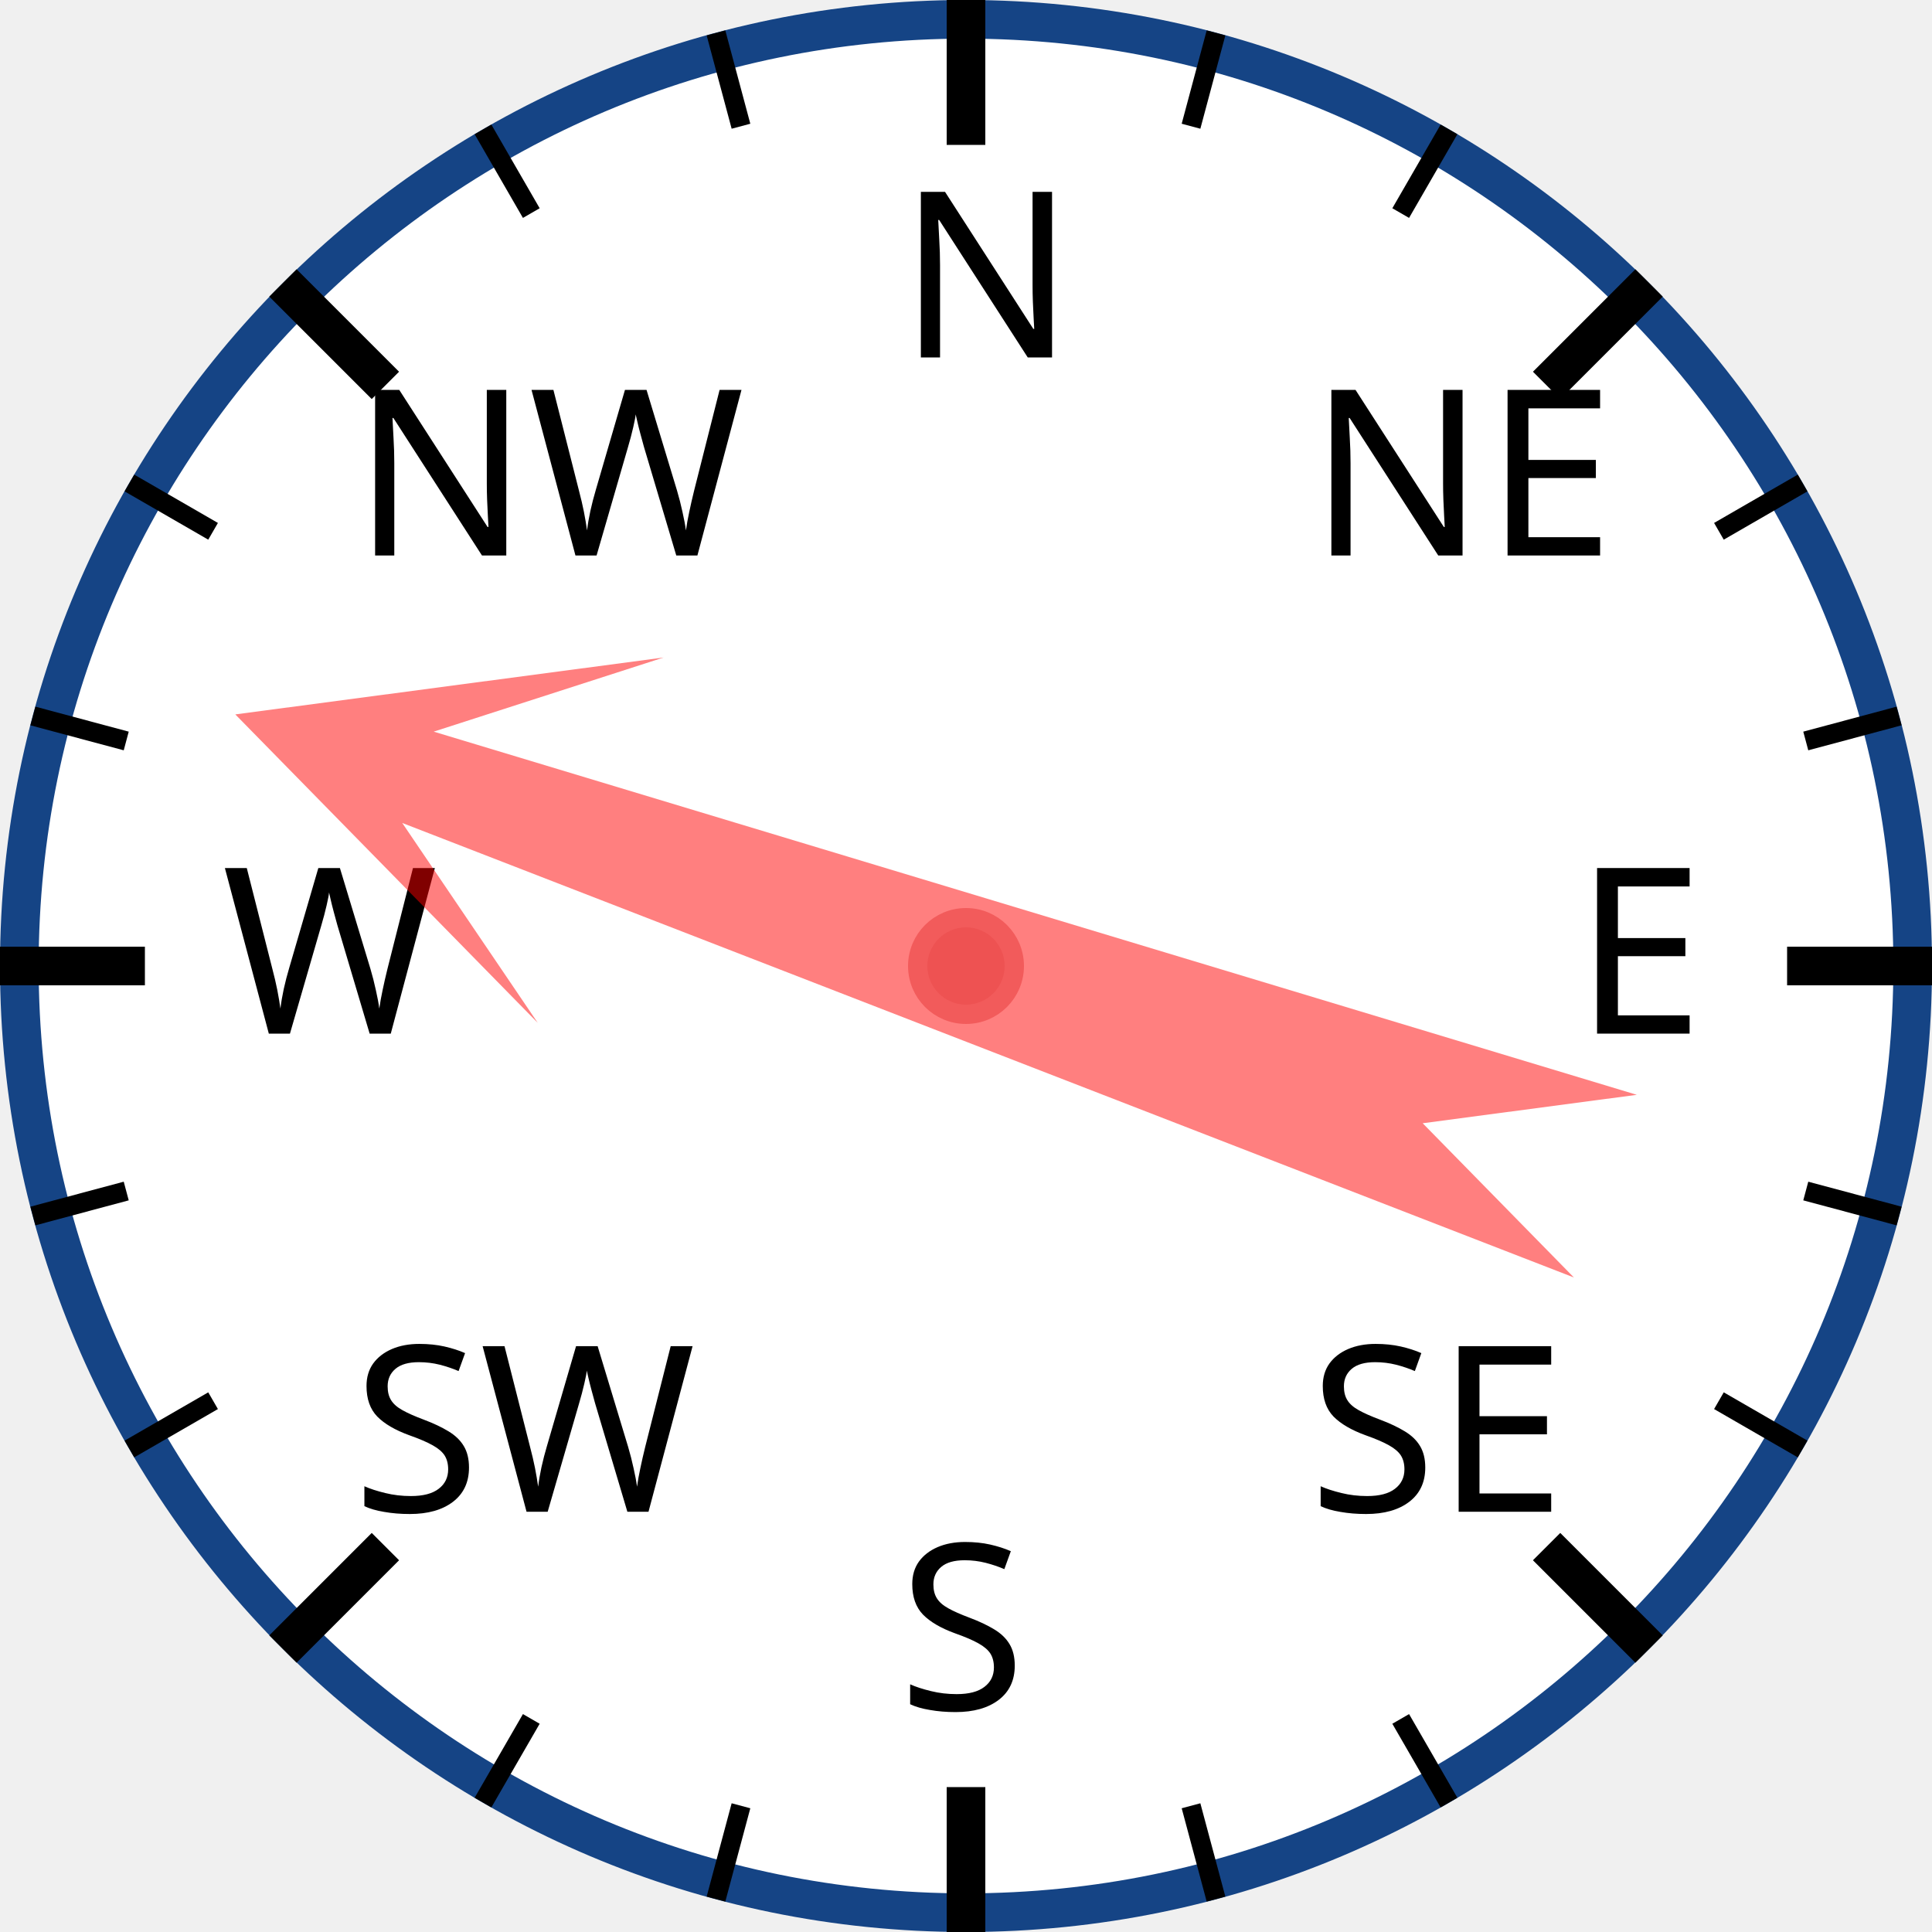
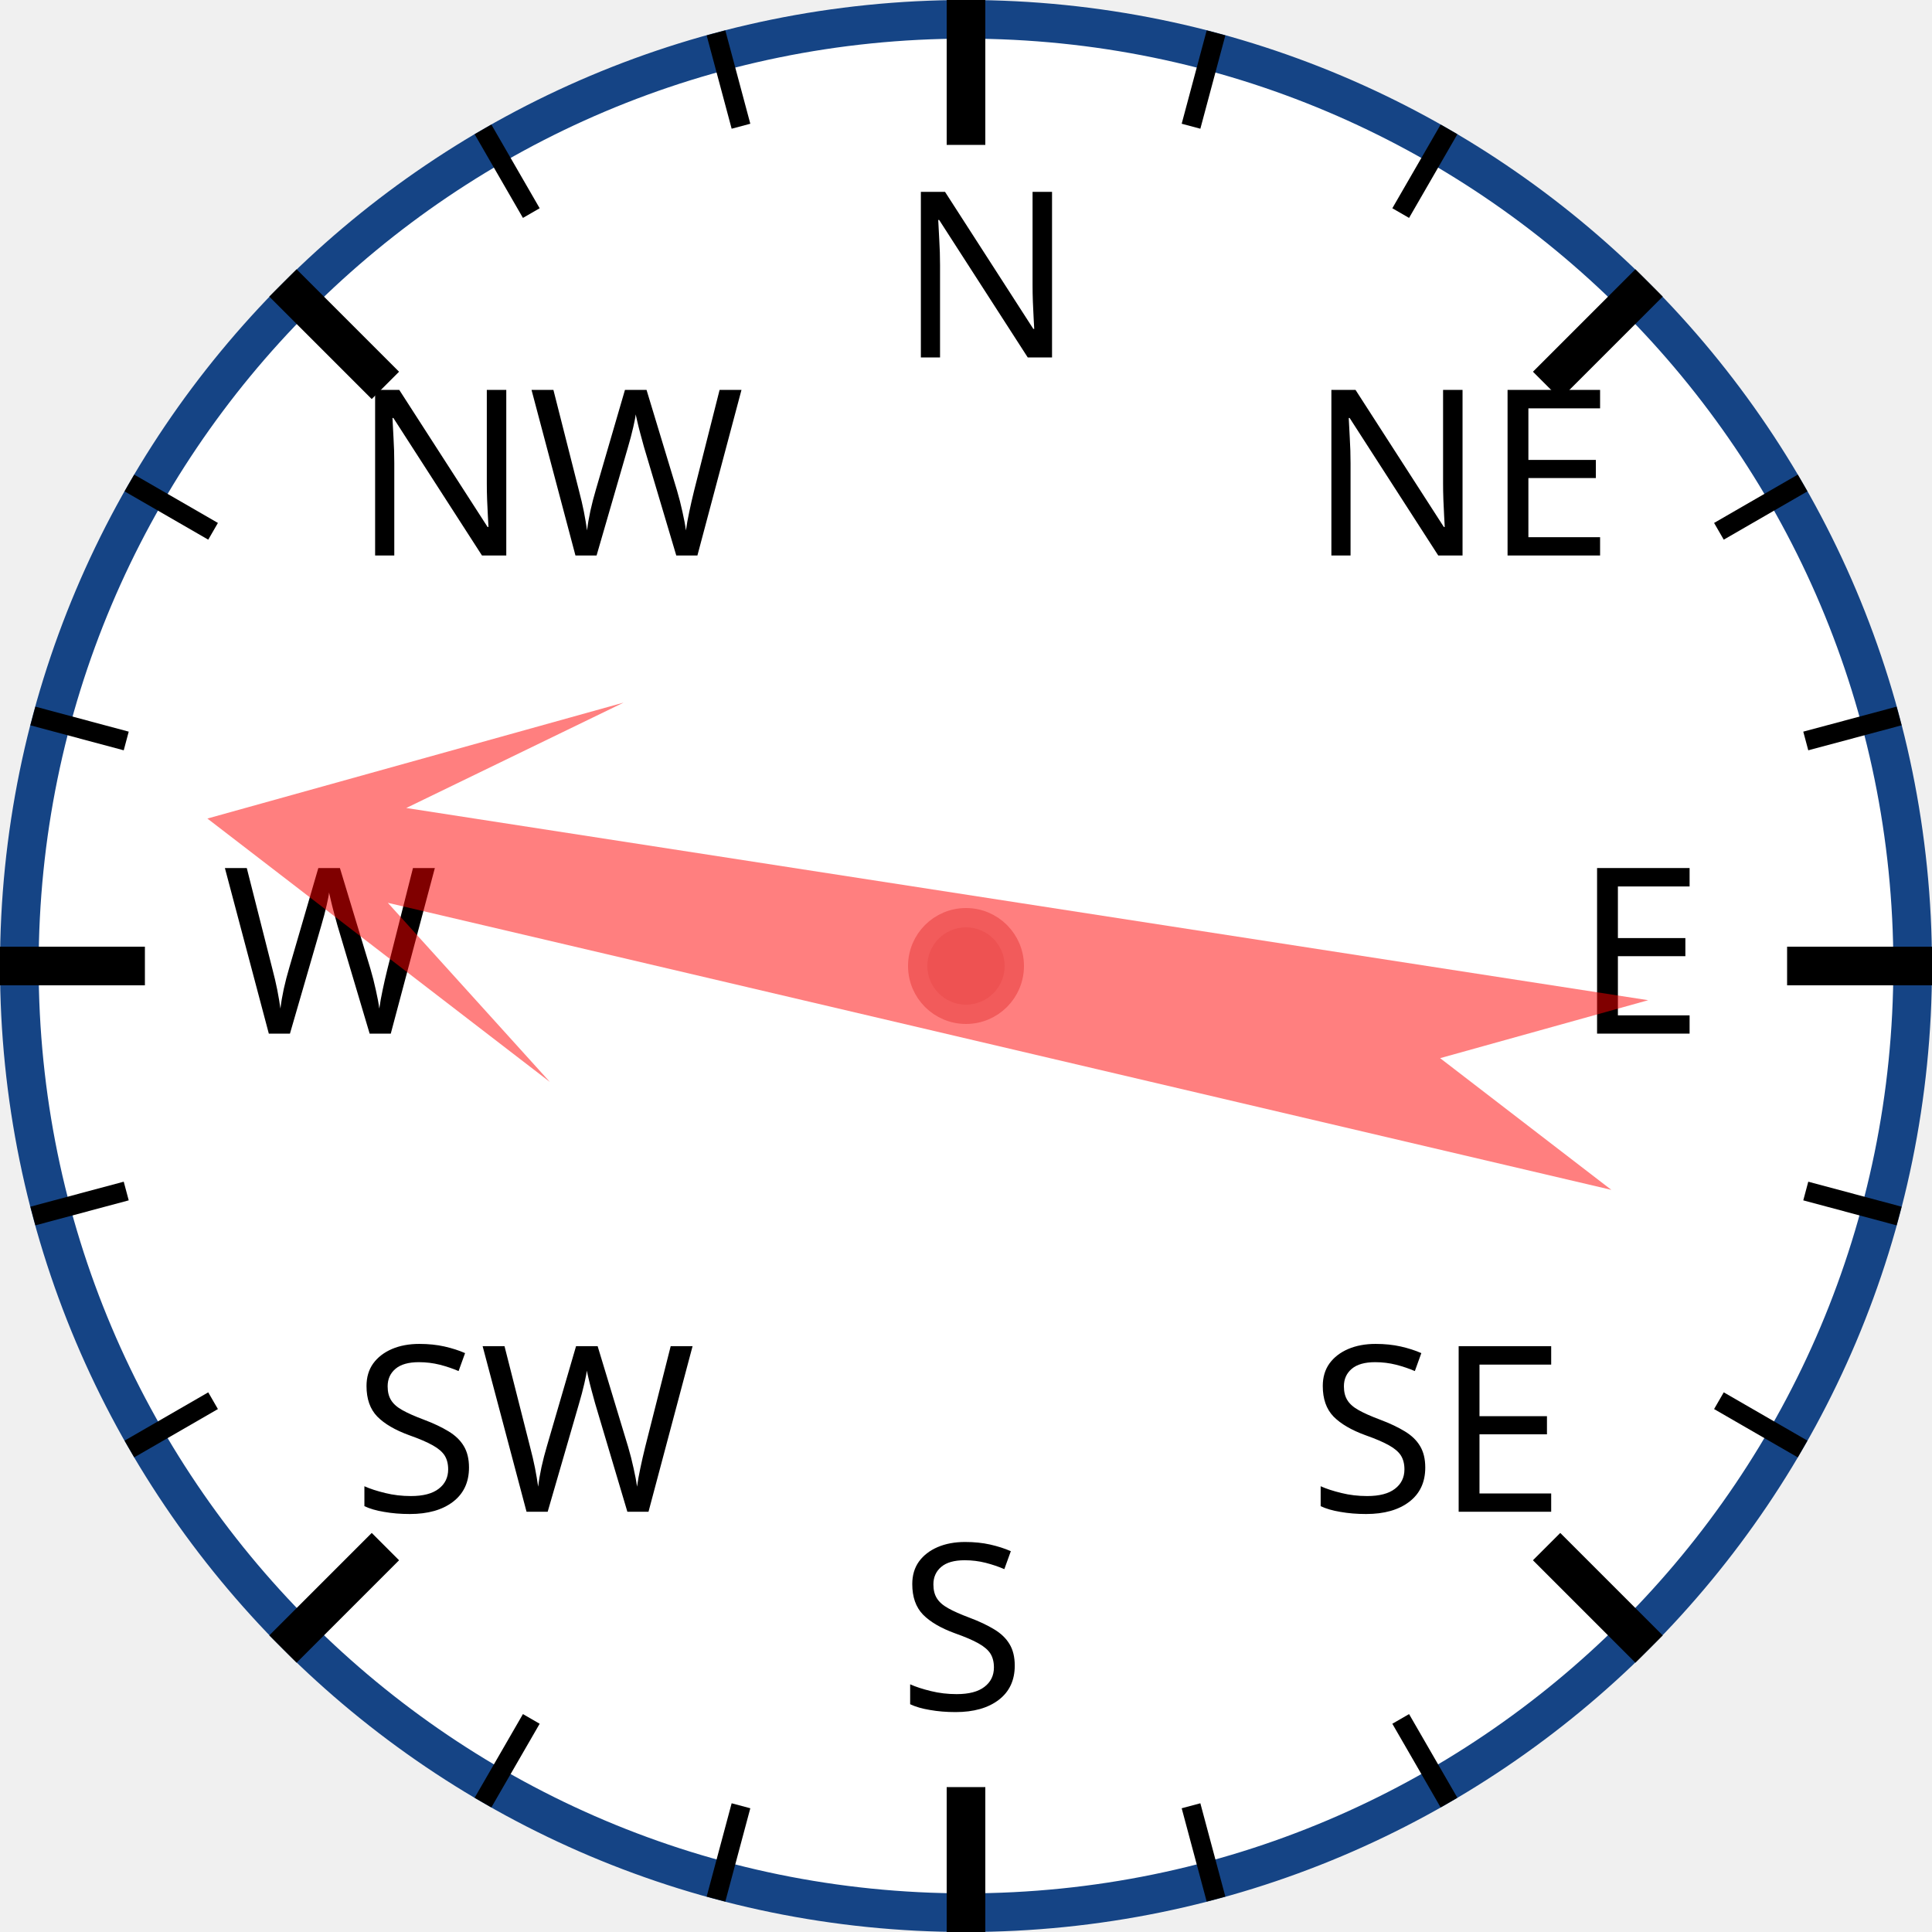
<svg xmlns="http://www.w3.org/2000/svg" width="120px" height="120px" viewBox="0 0 200 200">
  <circle cx="100" cy="100" r="98" style="fill: white; stroke: #154485; stroke-width: 4;" />
  <text x="93.0" y="37.0" style="font-family: sans-serif; font-size: 18pt;">N</text>
  <line x1="100.0" y1="0.0" x2="100.0" y2="15.0" style="stroke: black; stroke-width: 4;" />
  <line x1="74.118" y1="3.407" x2="76.706" y2="13.067" style="stroke: black; stroke-width: 2;" />
  <line x1="50" y1="13.397" x2="55" y2="22.058" style="stroke: black; stroke-width: 2;" />
  <text x="36.503" y="57.503" style="font-family: sans-serif; font-size: 18pt;">NW</text>
  <line x1="29.289" y1="29.289" x2="39.896" y2="39.896" style="stroke: black; stroke-width: 4;" />
  <line x1="13.397" y1="50" x2="22.058" y2="55" style="stroke: black; stroke-width: 2;" />
  <line x1="3.407" y1="74.118" x2="13.067" y2="76.706" style="stroke: black; stroke-width: 2;" />
  <text x="23.0" y="107.0" style="font-family: sans-serif; font-size: 18pt;">W</text>
  <line x1="0.0" y1="100.0" x2="15.0" y2="100.0" style="stroke: black; stroke-width: 4;" />
  <line x1="3.407" y1="125.882" x2="13.067" y2="123.294" style="stroke: black; stroke-width: 2;" />
  <line x1="13.397" y1="150" x2="22.058" y2="145" style="stroke: black; stroke-width: 2;" />
  <text x="36.503" y="156.497" style="font-family: sans-serif; font-size: 18pt;">SW</text>
  <line x1="29.289" y1="170.711" x2="39.896" y2="160.104" style="stroke: black; stroke-width: 4;" />
  <line x1="50" y1="186.603" x2="55" y2="177.942" style="stroke: black; stroke-width: 2;" />
  <line x1="74.118" y1="196.593" x2="76.706" y2="186.933" style="stroke: black; stroke-width: 2;" />
  <text x="93" y="177.0" style="font-family: sans-serif; font-size: 18pt;">S</text>
  <line x1="100" y1="200.0" x2="100" y2="185.0" style="stroke: black; stroke-width: 4;" />
  <line x1="125.882" y1="196.593" x2="123.294" y2="186.933" style="stroke: black; stroke-width: 2;" />
  <line x1="150.0" y1="186.603" x2="145.0" y2="177.942" style="stroke: black; stroke-width: 2;" />
  <text x="135.497" y="156.497" style="font-family: sans-serif; font-size: 18pt;">SE</text>
  <line x1="170.711" y1="170.711" x2="160.104" y2="160.104" style="stroke: black; stroke-width: 4;" />
  <line x1="186.603" y1="150" x2="177.942" y2="145" style="stroke: black; stroke-width: 2;" />
  <line x1="196.593" y1="125.882" x2="186.933" y2="123.294" style="stroke: black; stroke-width: 2;" />
  <text x="163.0" y="107" style="font-family: sans-serif; font-size: 18pt;">E</text>
  <line x1="200.0" y1="100" x2="185.0" y2="100" style="stroke: black; stroke-width: 4;" />
  <line x1="196.593" y1="74.118" x2="186.933" y2="76.706" style="stroke: black; stroke-width: 2;" />
  <line x1="186.603" y1="50" x2="177.942" y2="55" style="stroke: black; stroke-width: 2;" />
  <text x="135.497" y="57.503" style="font-family: sans-serif; font-size: 18pt;">NE</text>
  <line x1="170.711" y1="29.289" x2="160.104" y2="39.896" style="stroke: black; stroke-width: 4;" />
  <line x1="150" y1="13.397" x2="145" y2="22.058" style="stroke: black; stroke-width: 2;" />
  <line x1="125.882" y1="3.407" x2="123.294" y2="13.067" style="stroke: black; stroke-width: 2;" />
-   <polygon points="100 20 120 60 105 40 110 170 100 150 90 170 95 40 80 60" style="fill: red; fill-opacity: 0.5;" transform="rotate(289,100,100)" />
+   <polygon points="100 20 120 60 105 40 110 170 100 150 90 170 95 40 80 60" style="fill: red; fill-opacity: 0.5;" transform="rotate(281,100,100)" />
  <circle cx="100" cy="100" r="5" style="fill: #EE5252; stroke: #F25B5B; stroke-width: 2;" />
</svg>
